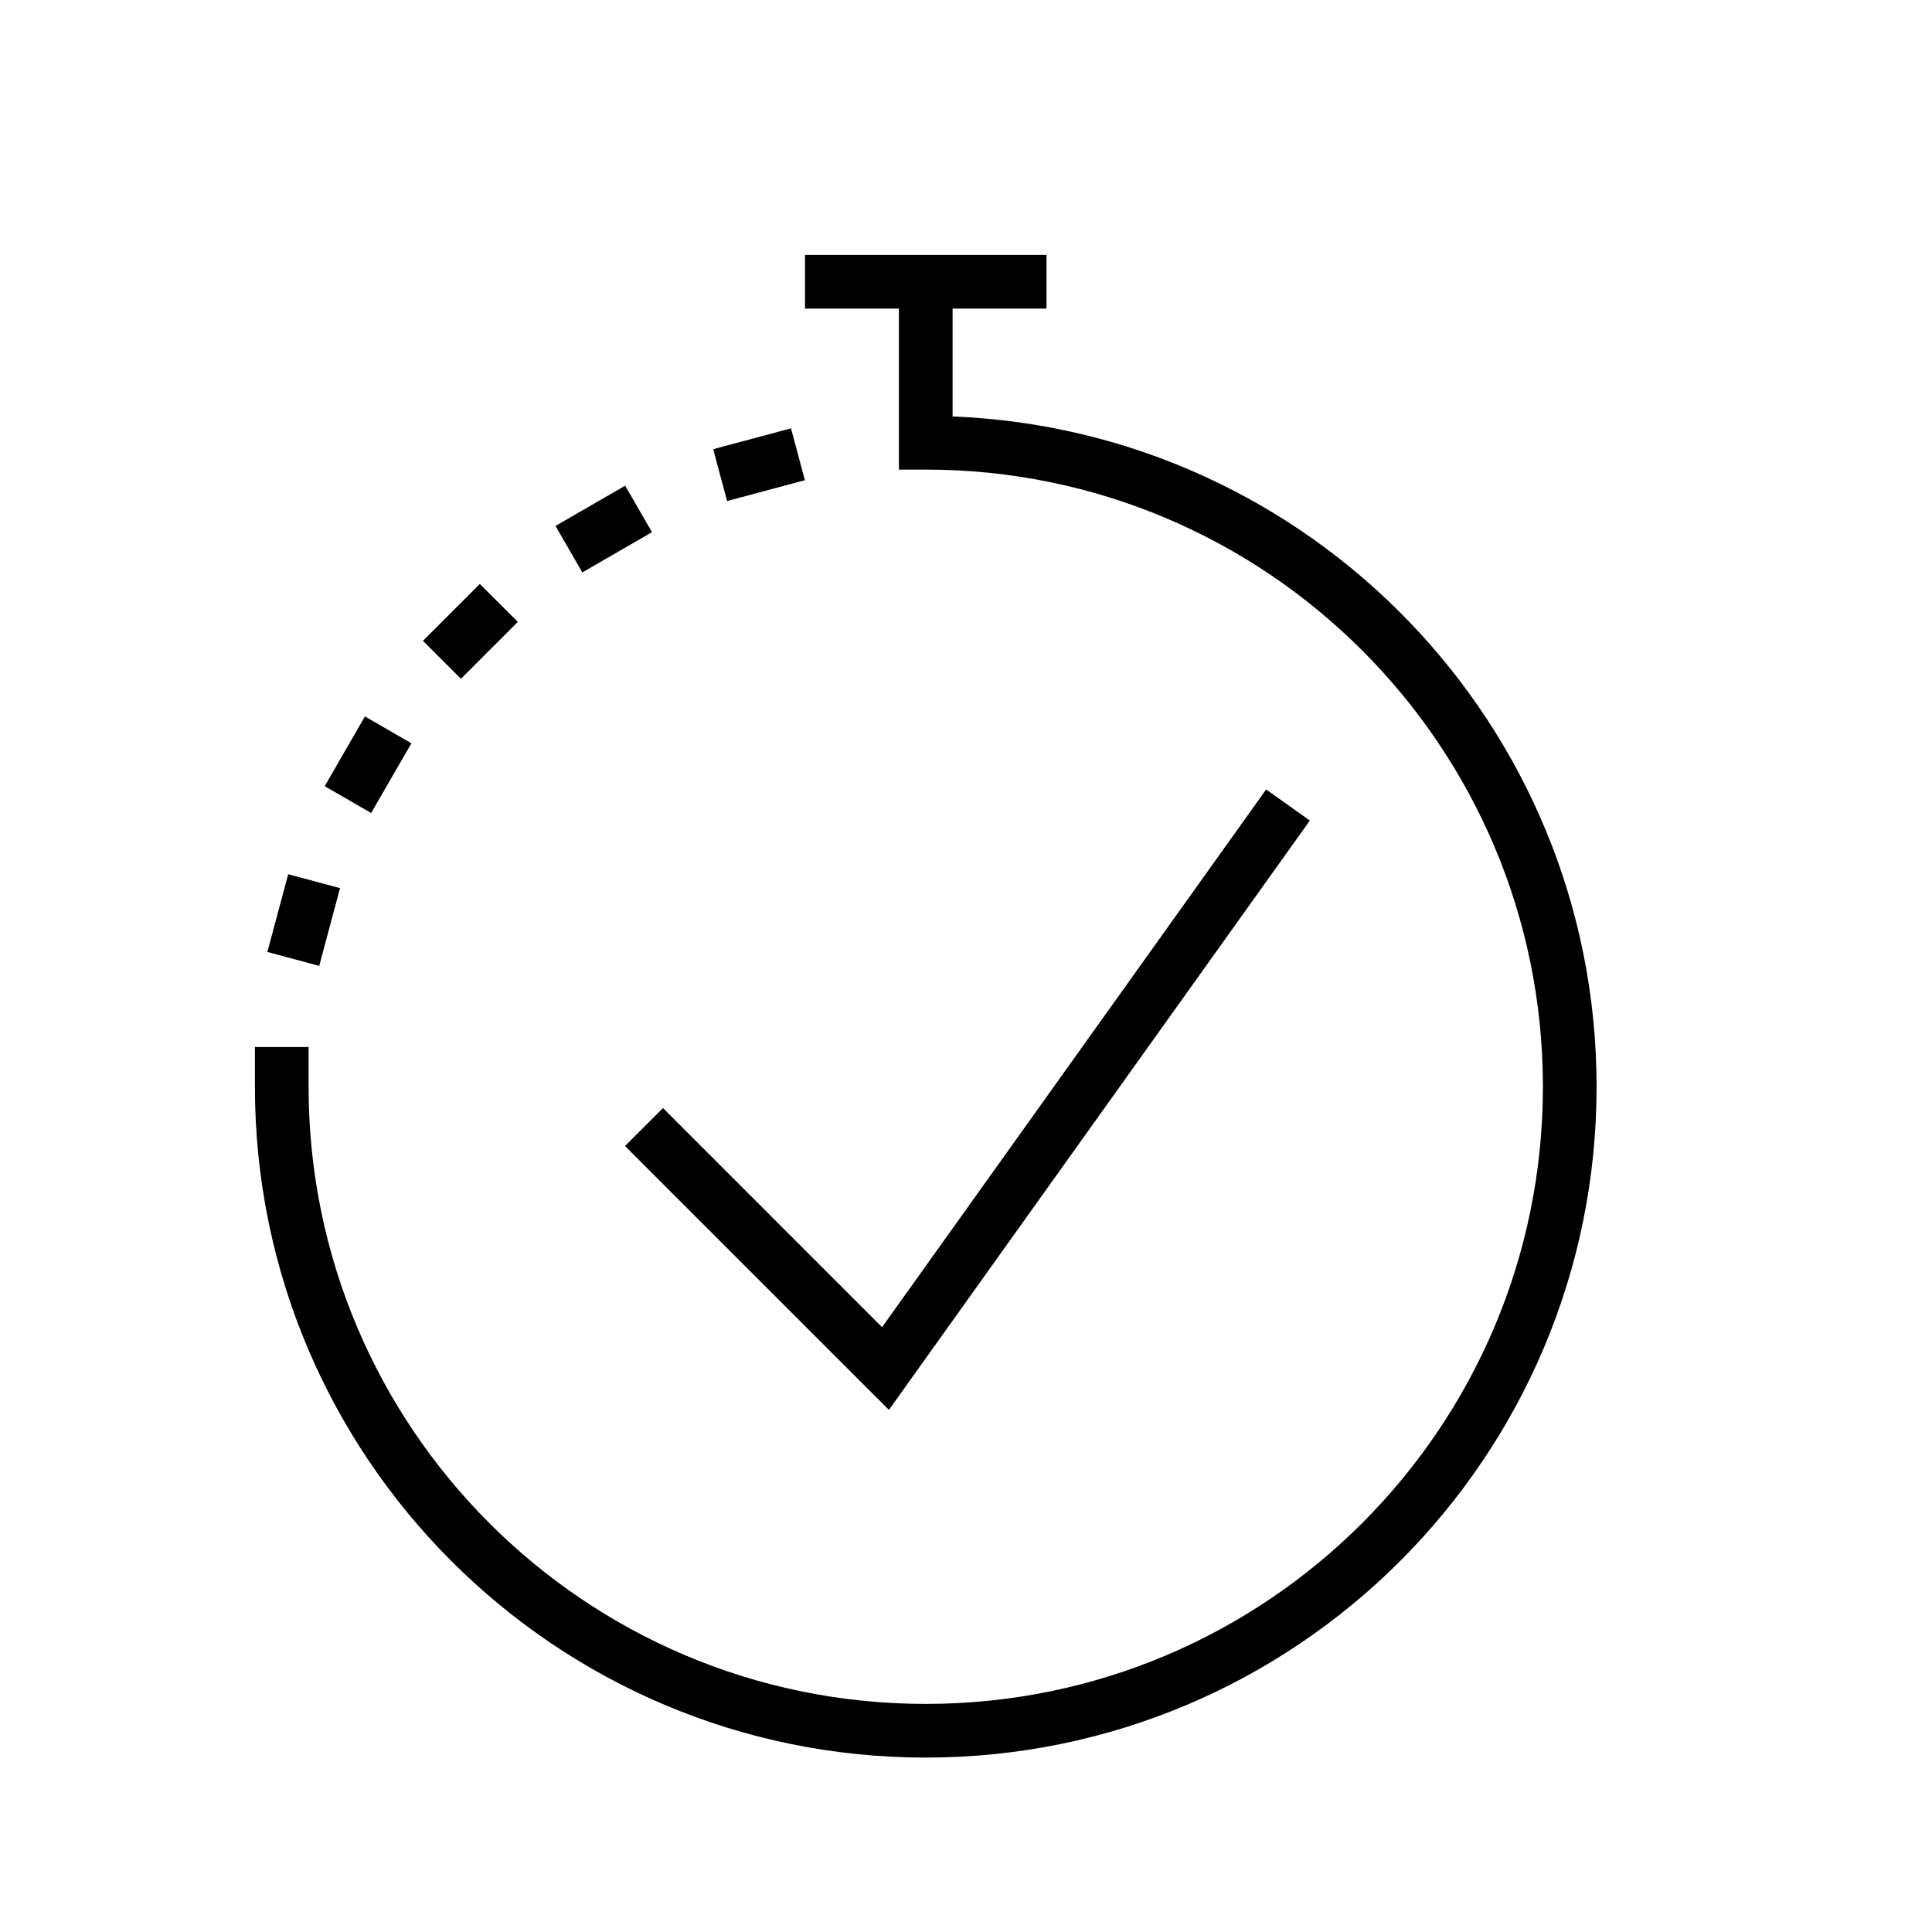
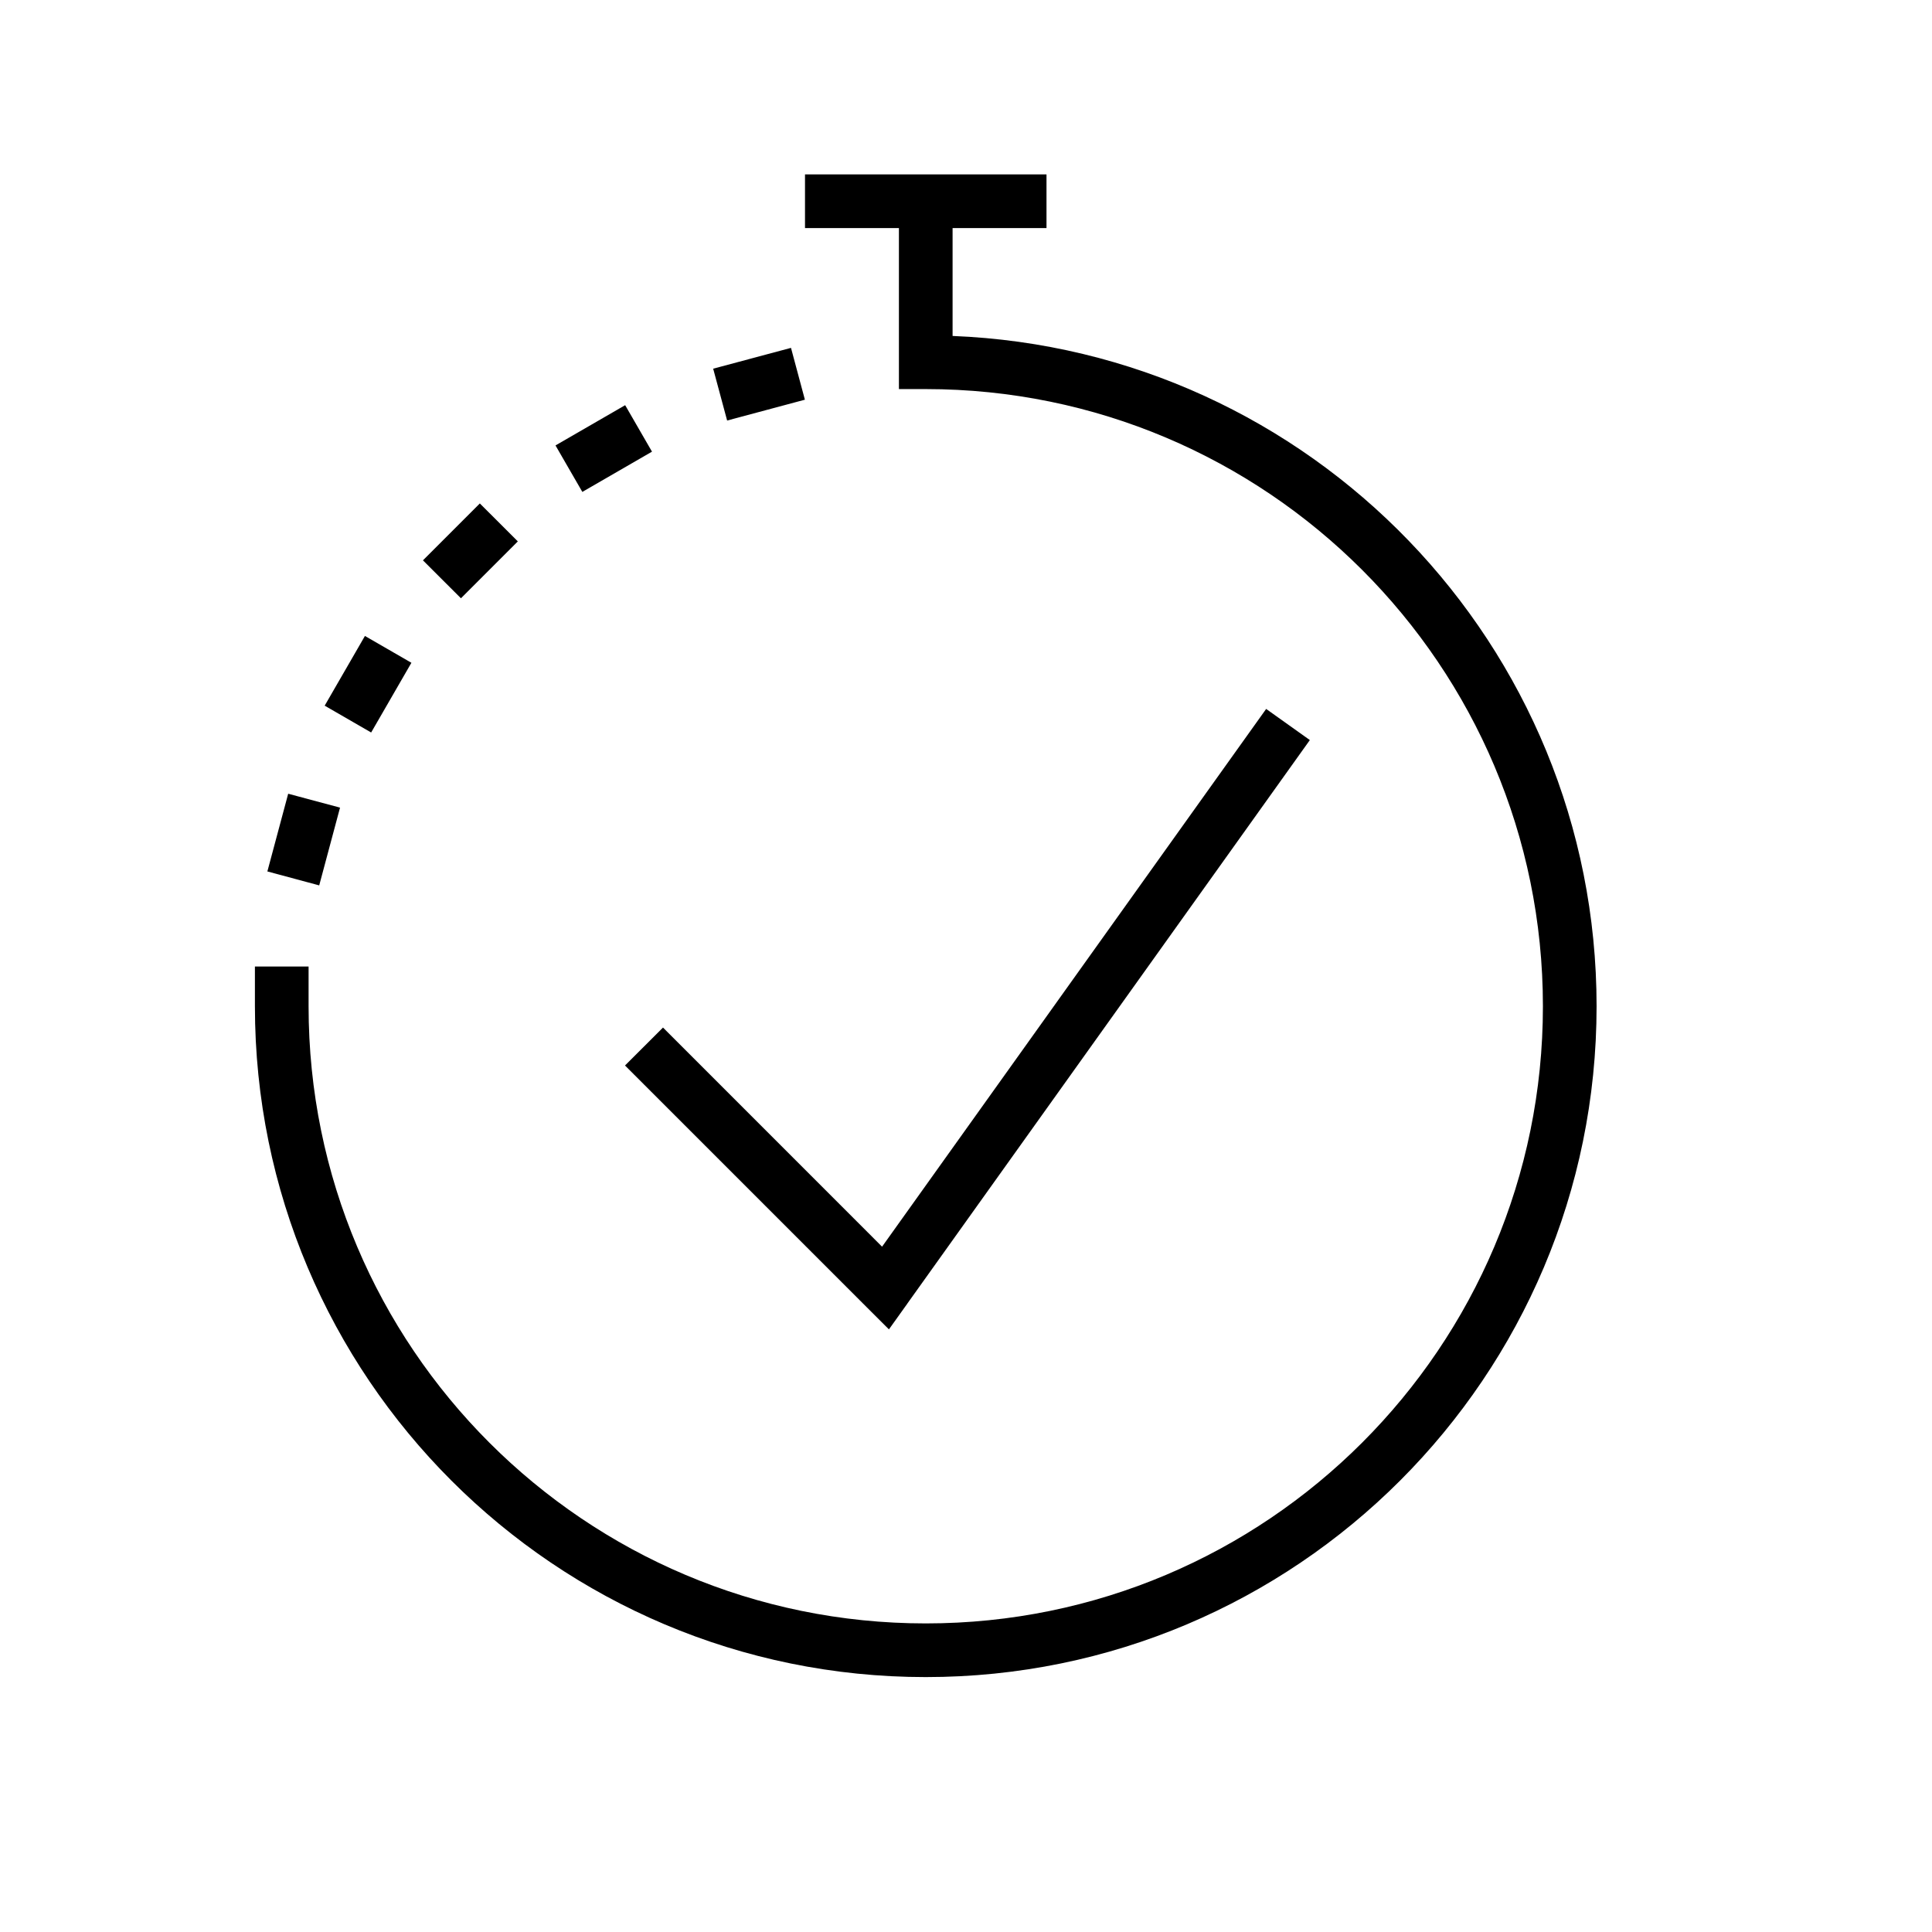
<svg xmlns="http://www.w3.org/2000/svg" width="36" height="36" viewBox="0 0 36 36" fill="none">
-   <path fill-rule="evenodd" clip-rule="evenodd" d="M17.75 5.75h1.75v-1H15v1h1.75v3h.5c6.35 0 11.5 5.15 11.5 11.5 0 6.352-5.15 11.5-11.5 11.5s-11.5-5.148-11.5-11.5v-.74h-1v.74c0 6.904 5.597 12.5 12.5 12.5s12.5-5.596 12.5-12.5c0-6.735-5.329-12.227-12-12.49V5.75Zm-.843 20.04 7.5-10.5-.814-.58-7.157 10.02-4.082-4.083-.708.707 4.5 4.5.418.417.343-.48Zm-1.91-16.842-1.448.388-.26-.966 1.45-.388.259.966Zm-4.146 1.718 1.298-.75-.5-.866-1.298.75.5.866Zm-1.202.922-1.06 1.06-.708-.707 1.06-1.06.708.707Zm-2.733 3.561.75-1.299-.866-.5-.75 1.299.866.5Zm-.58 1.4-.388 1.449-.966-.26.388-1.448.966.259Z" fill="#000" />
+   <path fill-rule="evenodd" clip-rule="evenodd" d="M17.75 4.25h1.75v-1H15v1h1.75v3h.5c6.35 0 11.5 5.15 11.5 11.5 0 6.352-5.15 11.5-11.5 11.5s-11.5-5.148-11.5-11.5v-.74h-1v.74c0 6.904 5.597 12.5 12.5 12.5s12.5-5.596 12.5-12.5c0-6.735-5.329-12.227-12-12.49V4.25Zm-.843 20.04 7.5-10.5-.814-.58-7.157 10.02-4.082-4.083-.708.707 4.5 4.5.418.417.343-.48Zm-1.91-16.842-1.448.388-.26-.966 1.45-.388.259.966Zm-4.146 1.718 1.298-.75-.5-.866-1.298.75.5.866Zm-1.202.922-1.06 1.06-.708-.707 1.06-1.06.708.707Zm-2.733 3.561.75-1.299-.866-.5-.75 1.299.866.5Zm-.58 1.4-.388 1.449-.966-.26.388-1.448.966.259Z" fill="#000" />
</svg>
